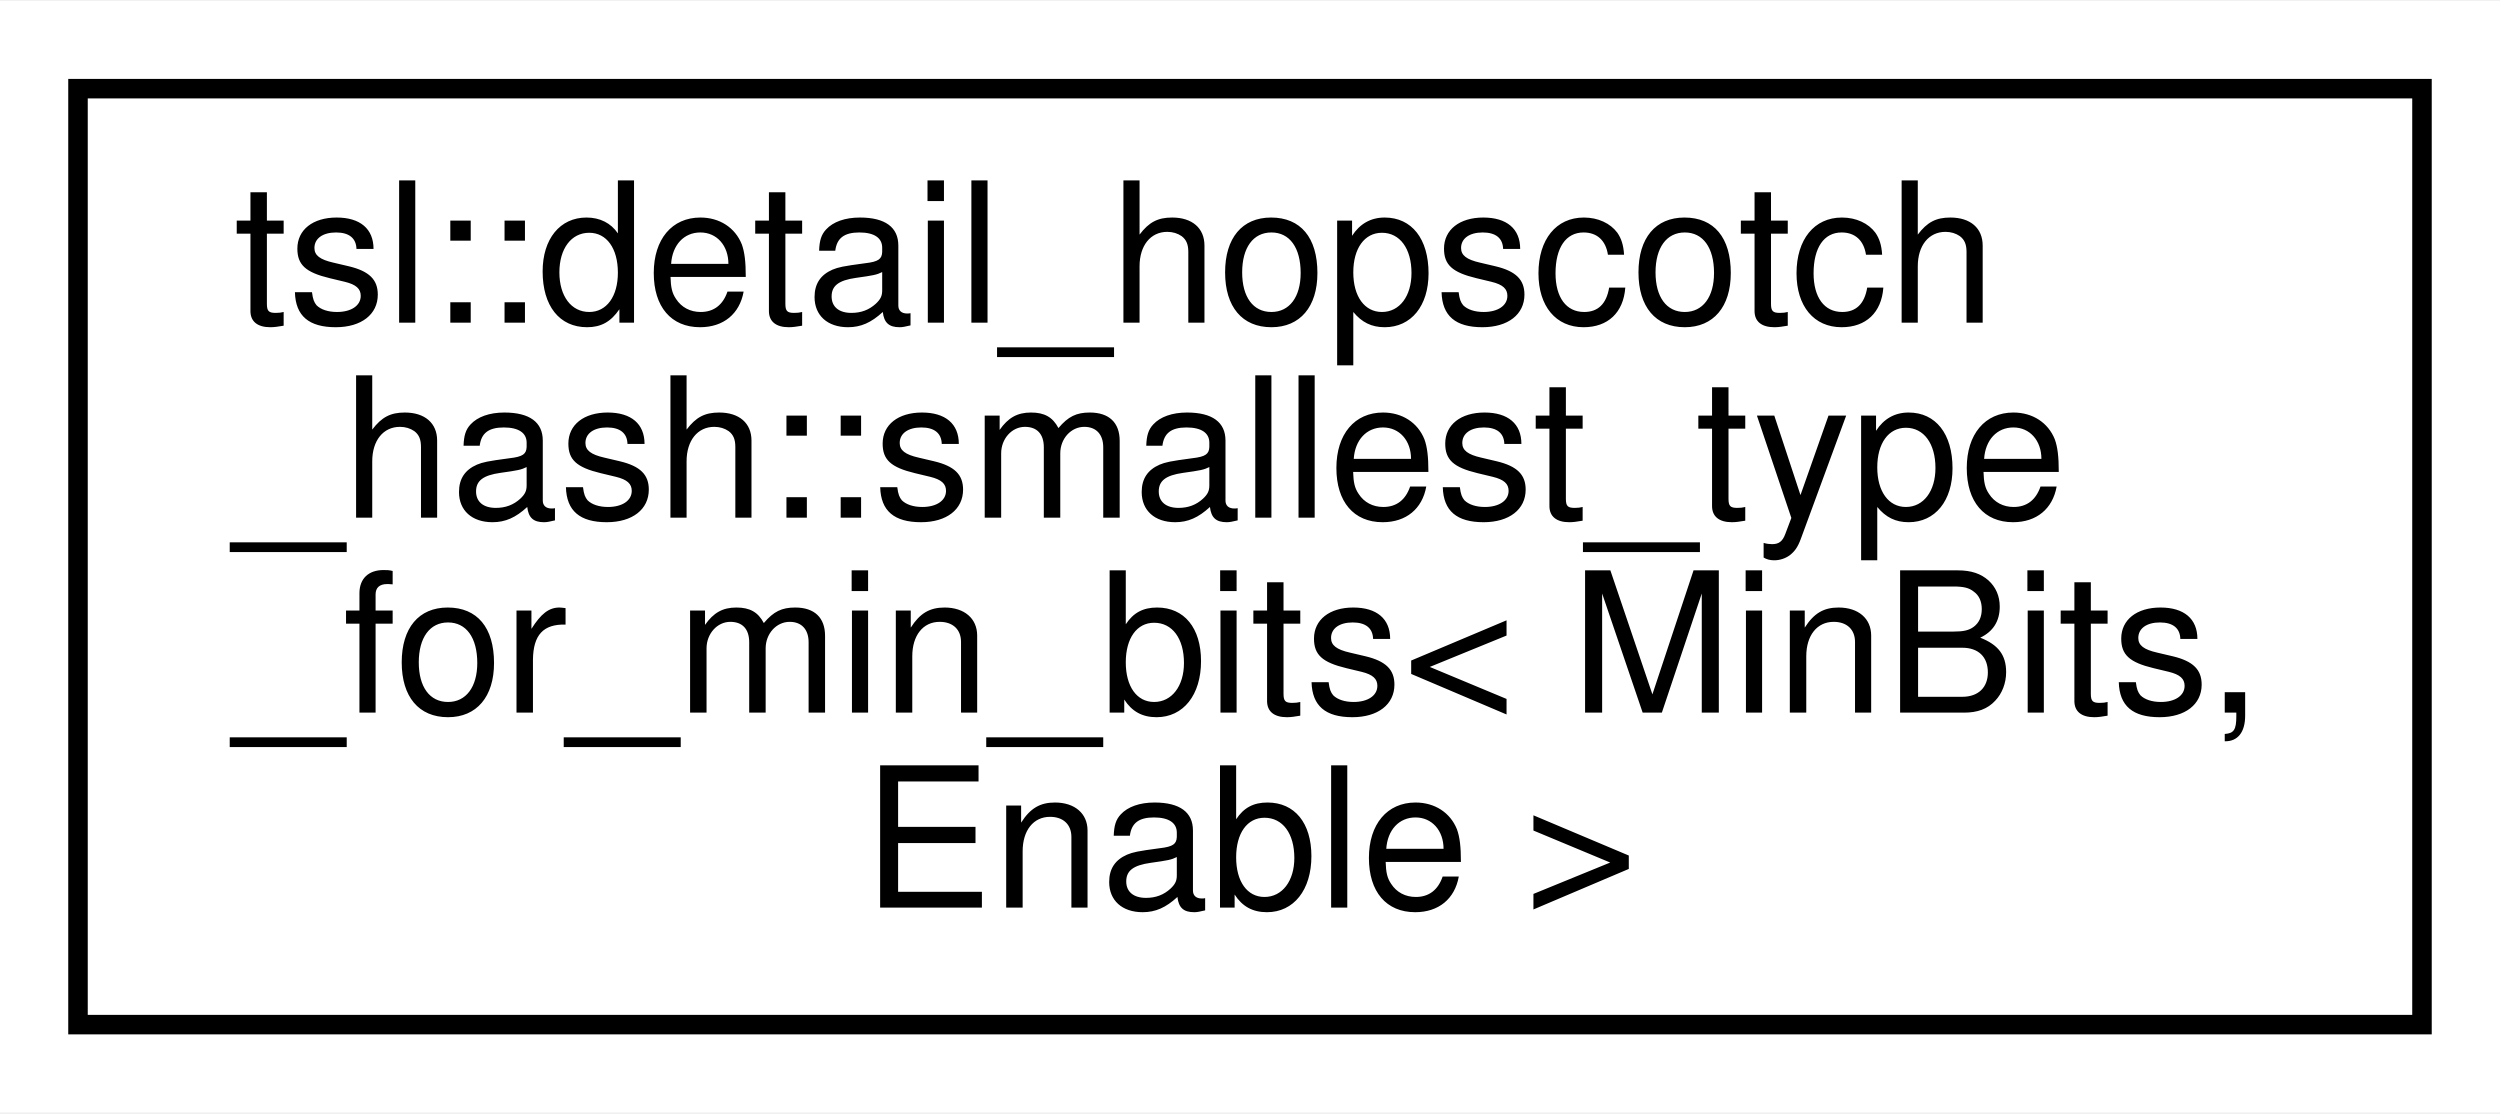
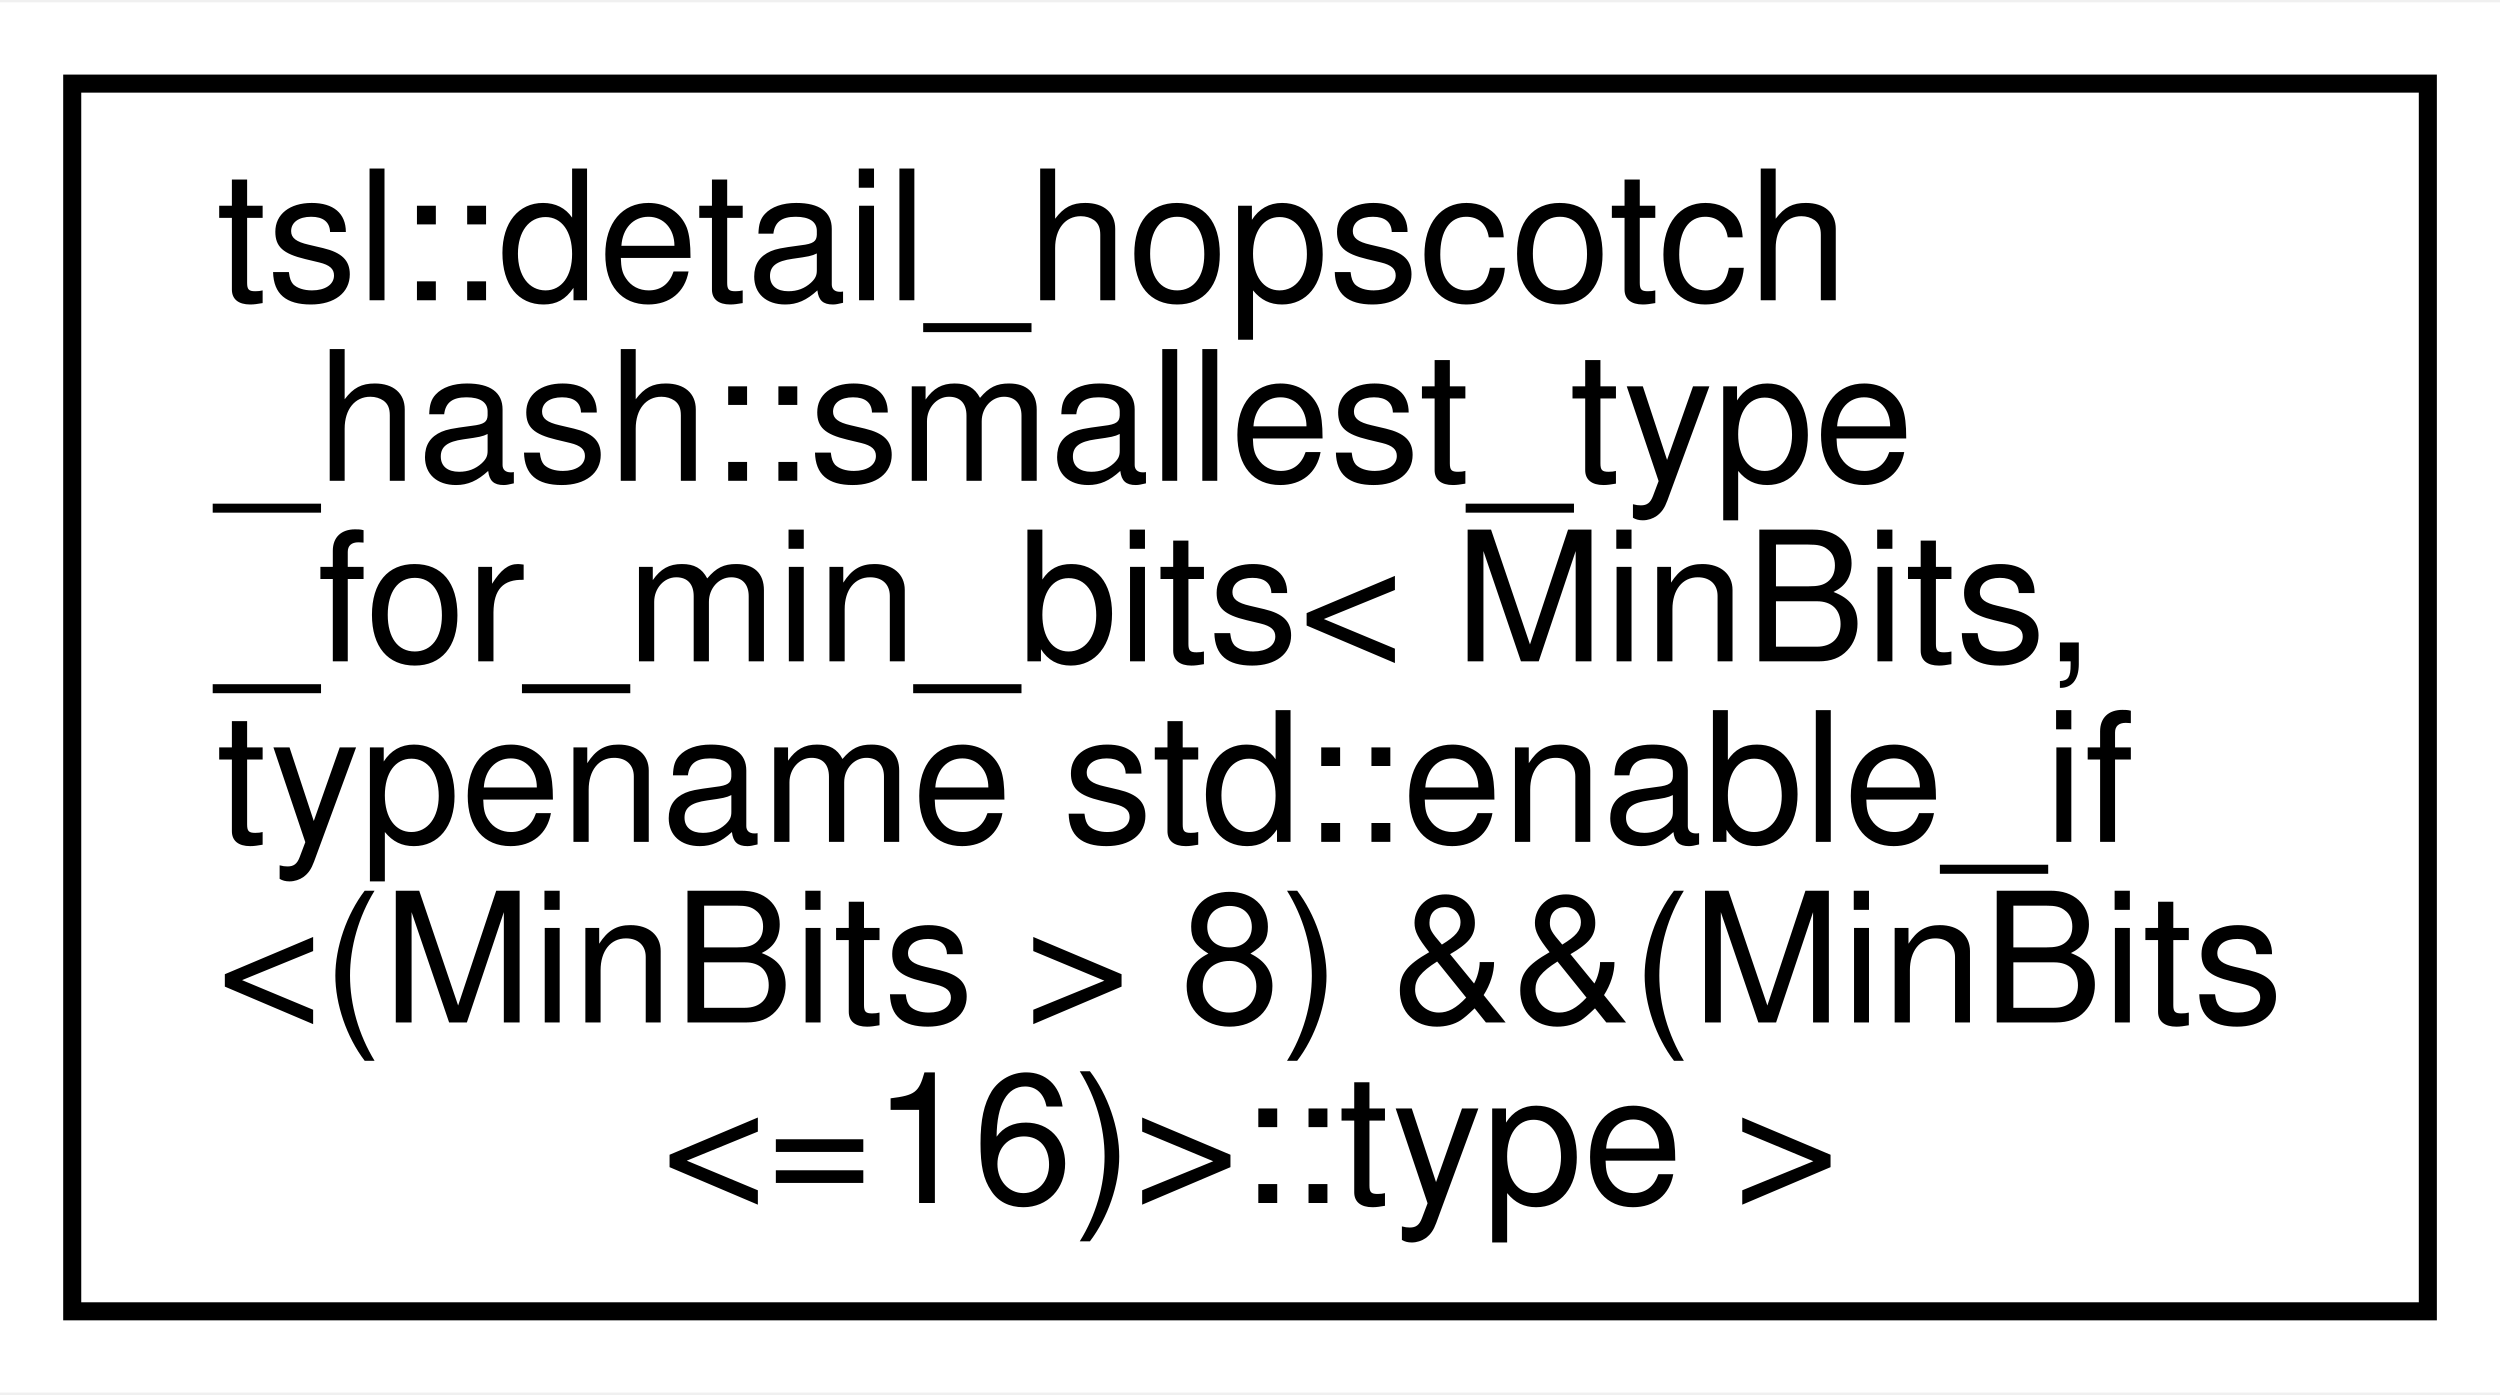
- <svg xmlns="http://www.w3.org/2000/svg" xmlns:xlink="http://www.w3.org/1999/xlink" width="128pt" height="57pt" viewBox="0.00 0.00 128.21 57.00">
-   <g id="graph0" class="graph" transform="scale(1 1) rotate(0) translate(4 53)">
-     <polygon fill="#ffffff" stroke="transparent" points="-4,4 -4,-53 124.209,-53 124.209,4 -4,4" />
+ <svg xmlns="http://www.w3.org/2000/svg" xmlns:xlink="http://www.w3.org/1999/xlink" width="138pt" height="77pt" viewBox="0.00 0.00 138.47 77.00">
+   <g id="graph0" class="graph" transform="scale(1 1) rotate(0) translate(4 73)">
+     <polygon fill="#ffffff" stroke="transparent" points="-4,4 -4,-73 134.473,-73 134.473,4 -4,4" />
    <g id="node1" class="node">
      <g id="a_node1">
-         <a xlink:href="classtsl_1_1detail__hopscotch__hash_1_1smallest__type__for__min__bits.html" target="_top" xlink:title=" ">
-           <polygon fill="#ffffff" stroke="#000000" points="0,-.5 0,-48.5 120.209,-48.5 120.209,-.5 0,-.5" />
-           <text text-anchor="start" x="8" y="-36.5" font-family="Helvetica,sans-Serif" font-size="10.00" fill="#000000">tsl::detail_hopscotch</text>
-           <text text-anchor="start" x="8" y="-26.5" font-family="Helvetica,sans-Serif" font-size="10.00" fill="#000000">_hash::smallest_type</text>
-           <text text-anchor="start" x="8" y="-16.5" font-family="Helvetica,sans-Serif" font-size="10.00" fill="#000000">_for_min_bits&lt; MinBits,</text>
-           <text text-anchor="middle" x="60.105" y="-6.5" font-family="Helvetica,sans-Serif" font-size="10.00" fill="#000000"> Enable &gt;</text>
+         <a xlink:href="classtsl_1_1detail__hopscotch__hash_1_1smallest__type__for__min__bits_3_01MinBits_00_01typename_b6c64bee5b5186529bc620366b559eea.html" target="_top" xlink:title=" ">
+           <polygon fill="#ffffff" stroke="#000000" points="0,-.5 0,-68.5 130.473,-68.5 130.473,-.5 0,-.5" />
+           <text text-anchor="start" x="8" y="-56.5" font-family="Helvetica,sans-Serif" font-size="10.00" fill="#000000">tsl::detail_hopscotch</text>
+           <text text-anchor="start" x="8" y="-46.5" font-family="Helvetica,sans-Serif" font-size="10.00" fill="#000000">_hash::smallest_type</text>
+           <text text-anchor="start" x="8" y="-36.5" font-family="Helvetica,sans-Serif" font-size="10.00" fill="#000000">_for_min_bits&lt; MinBits,</text>
+           <text text-anchor="start" x="8" y="-26.5" font-family="Helvetica,sans-Serif" font-size="10.00" fill="#000000"> typename std::enable_if</text>
+           <text text-anchor="start" x="8" y="-16.5" font-family="Helvetica,sans-Serif" font-size="10.00" fill="#000000">&lt;(MinBits &gt; 8) &amp;&amp;(MinBits</text>
+           <text text-anchor="middle" x="65.236" y="-6.5" font-family="Helvetica,sans-Serif" font-size="10.00" fill="#000000">&lt;=16)&gt;::type &gt;</text>
        </a>
      </g>
    </g>
  </g>
</svg>
